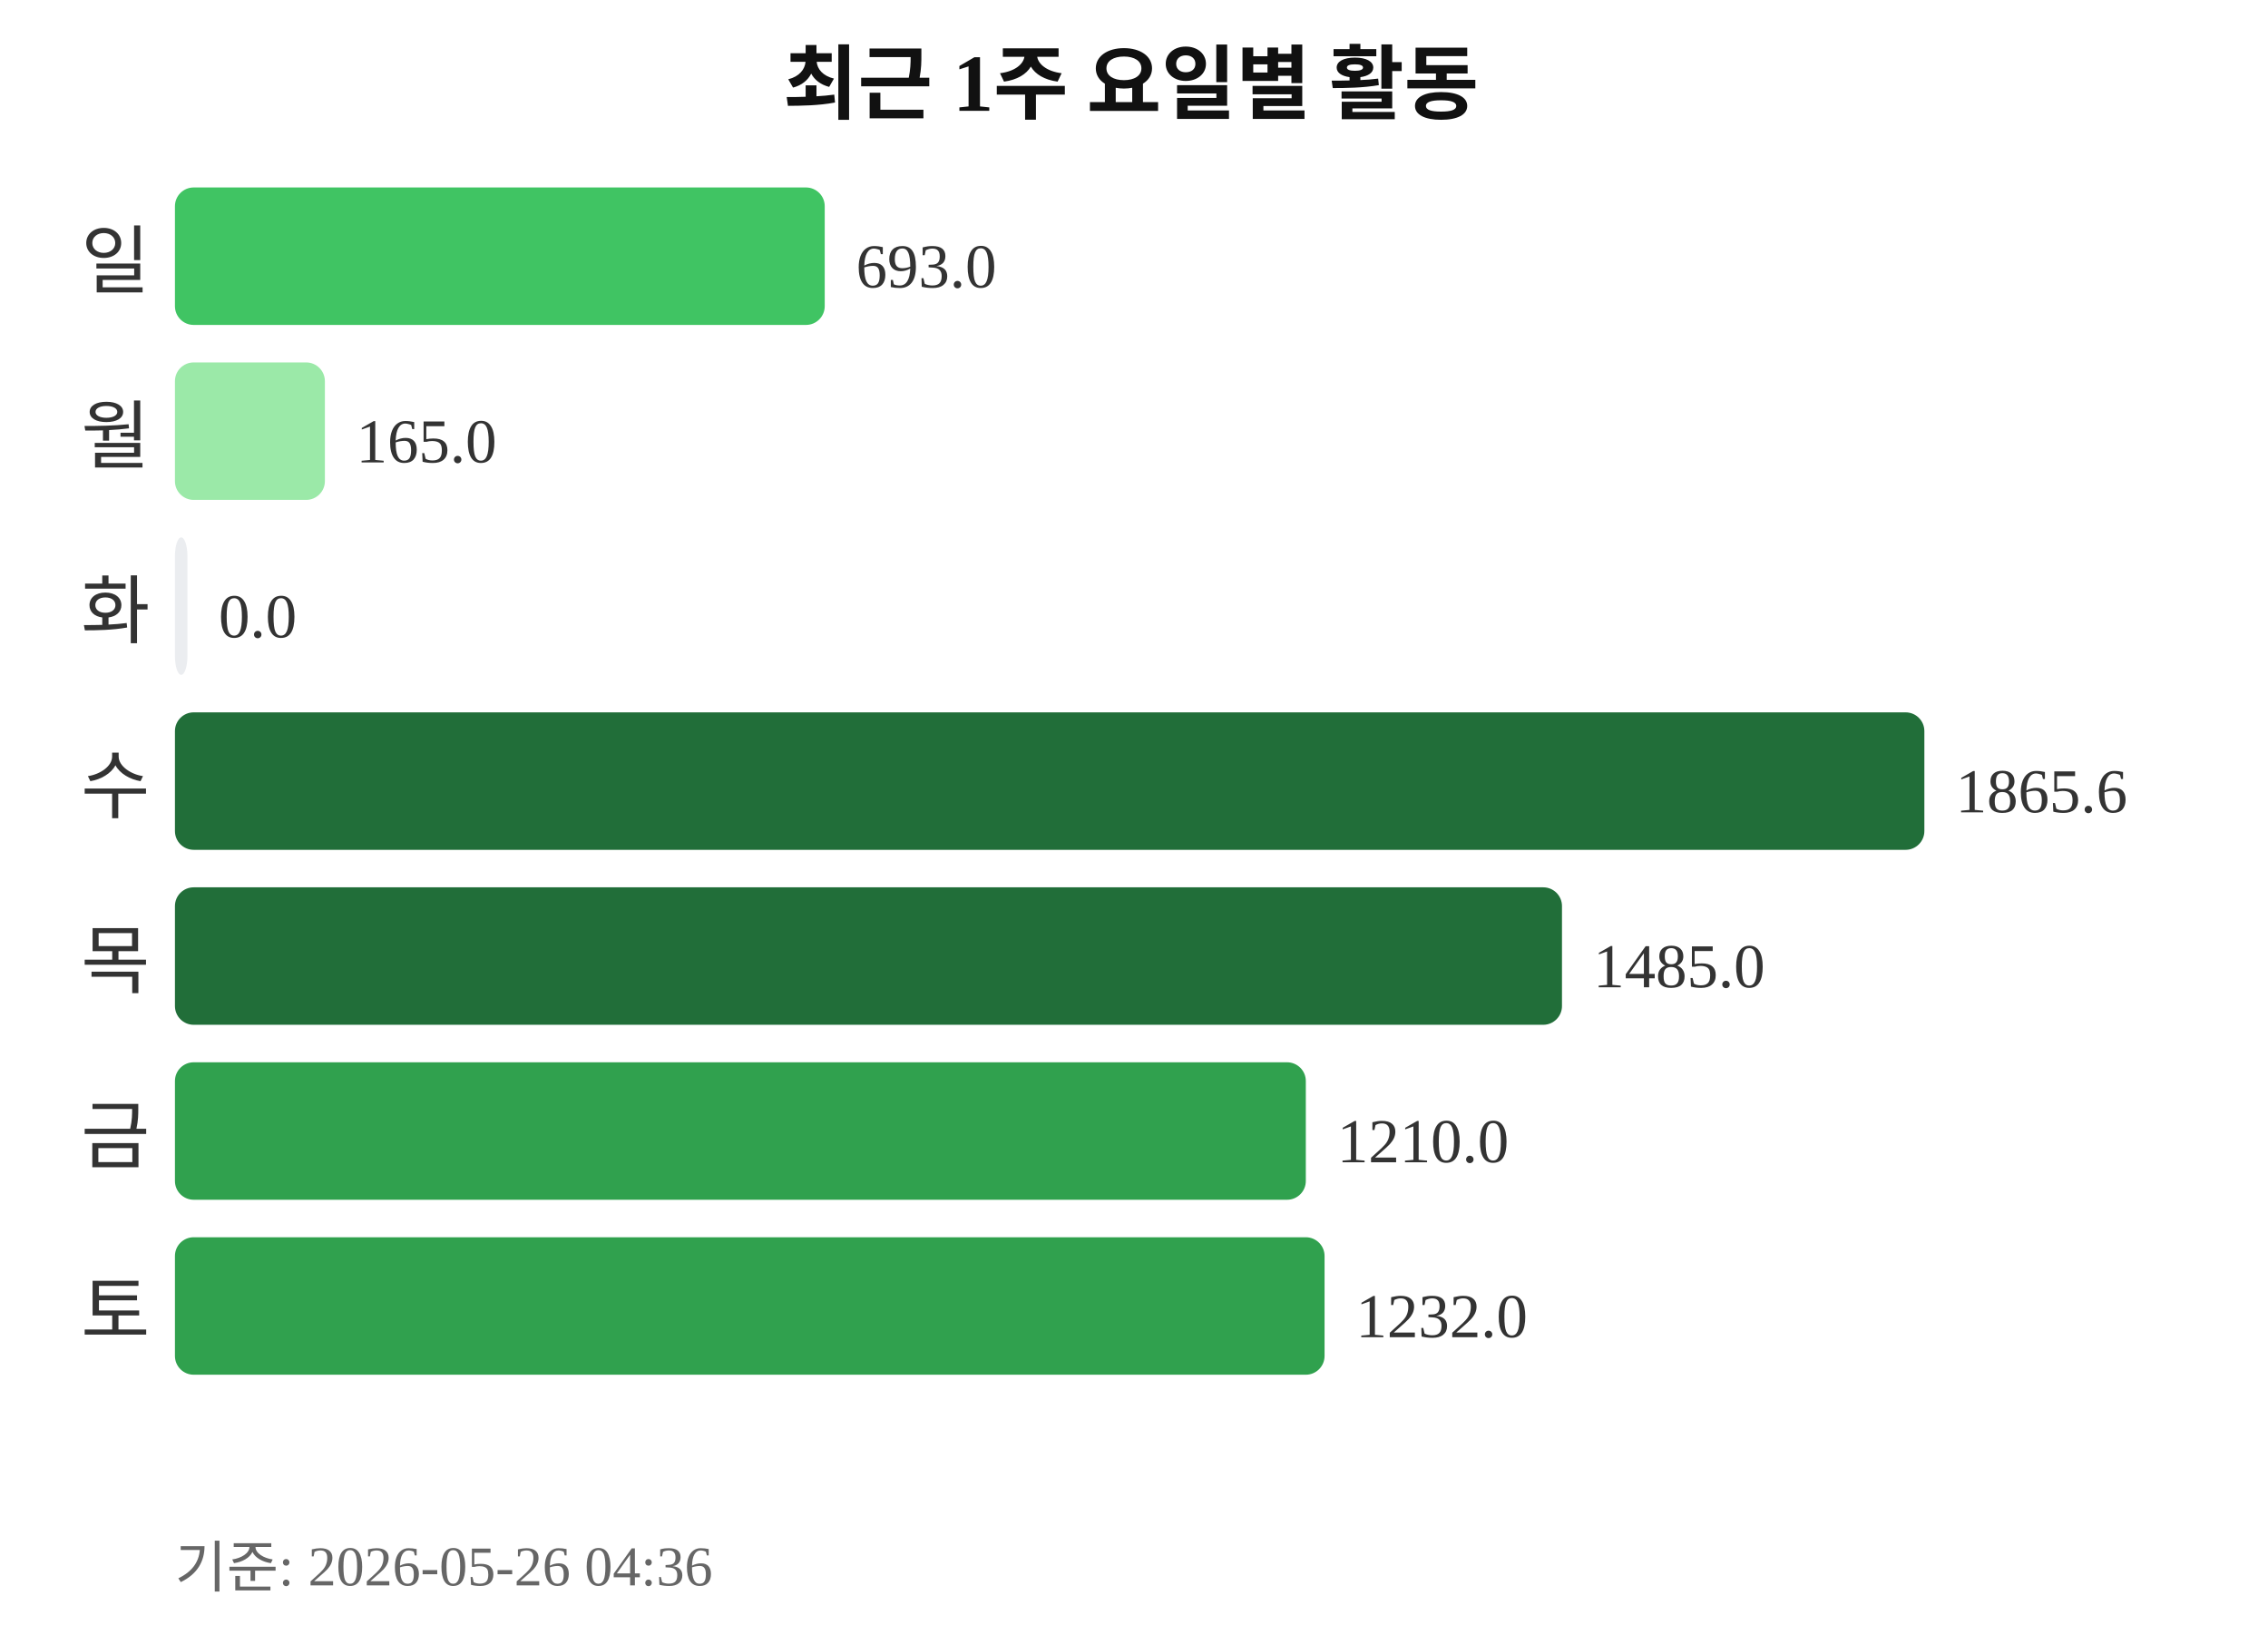
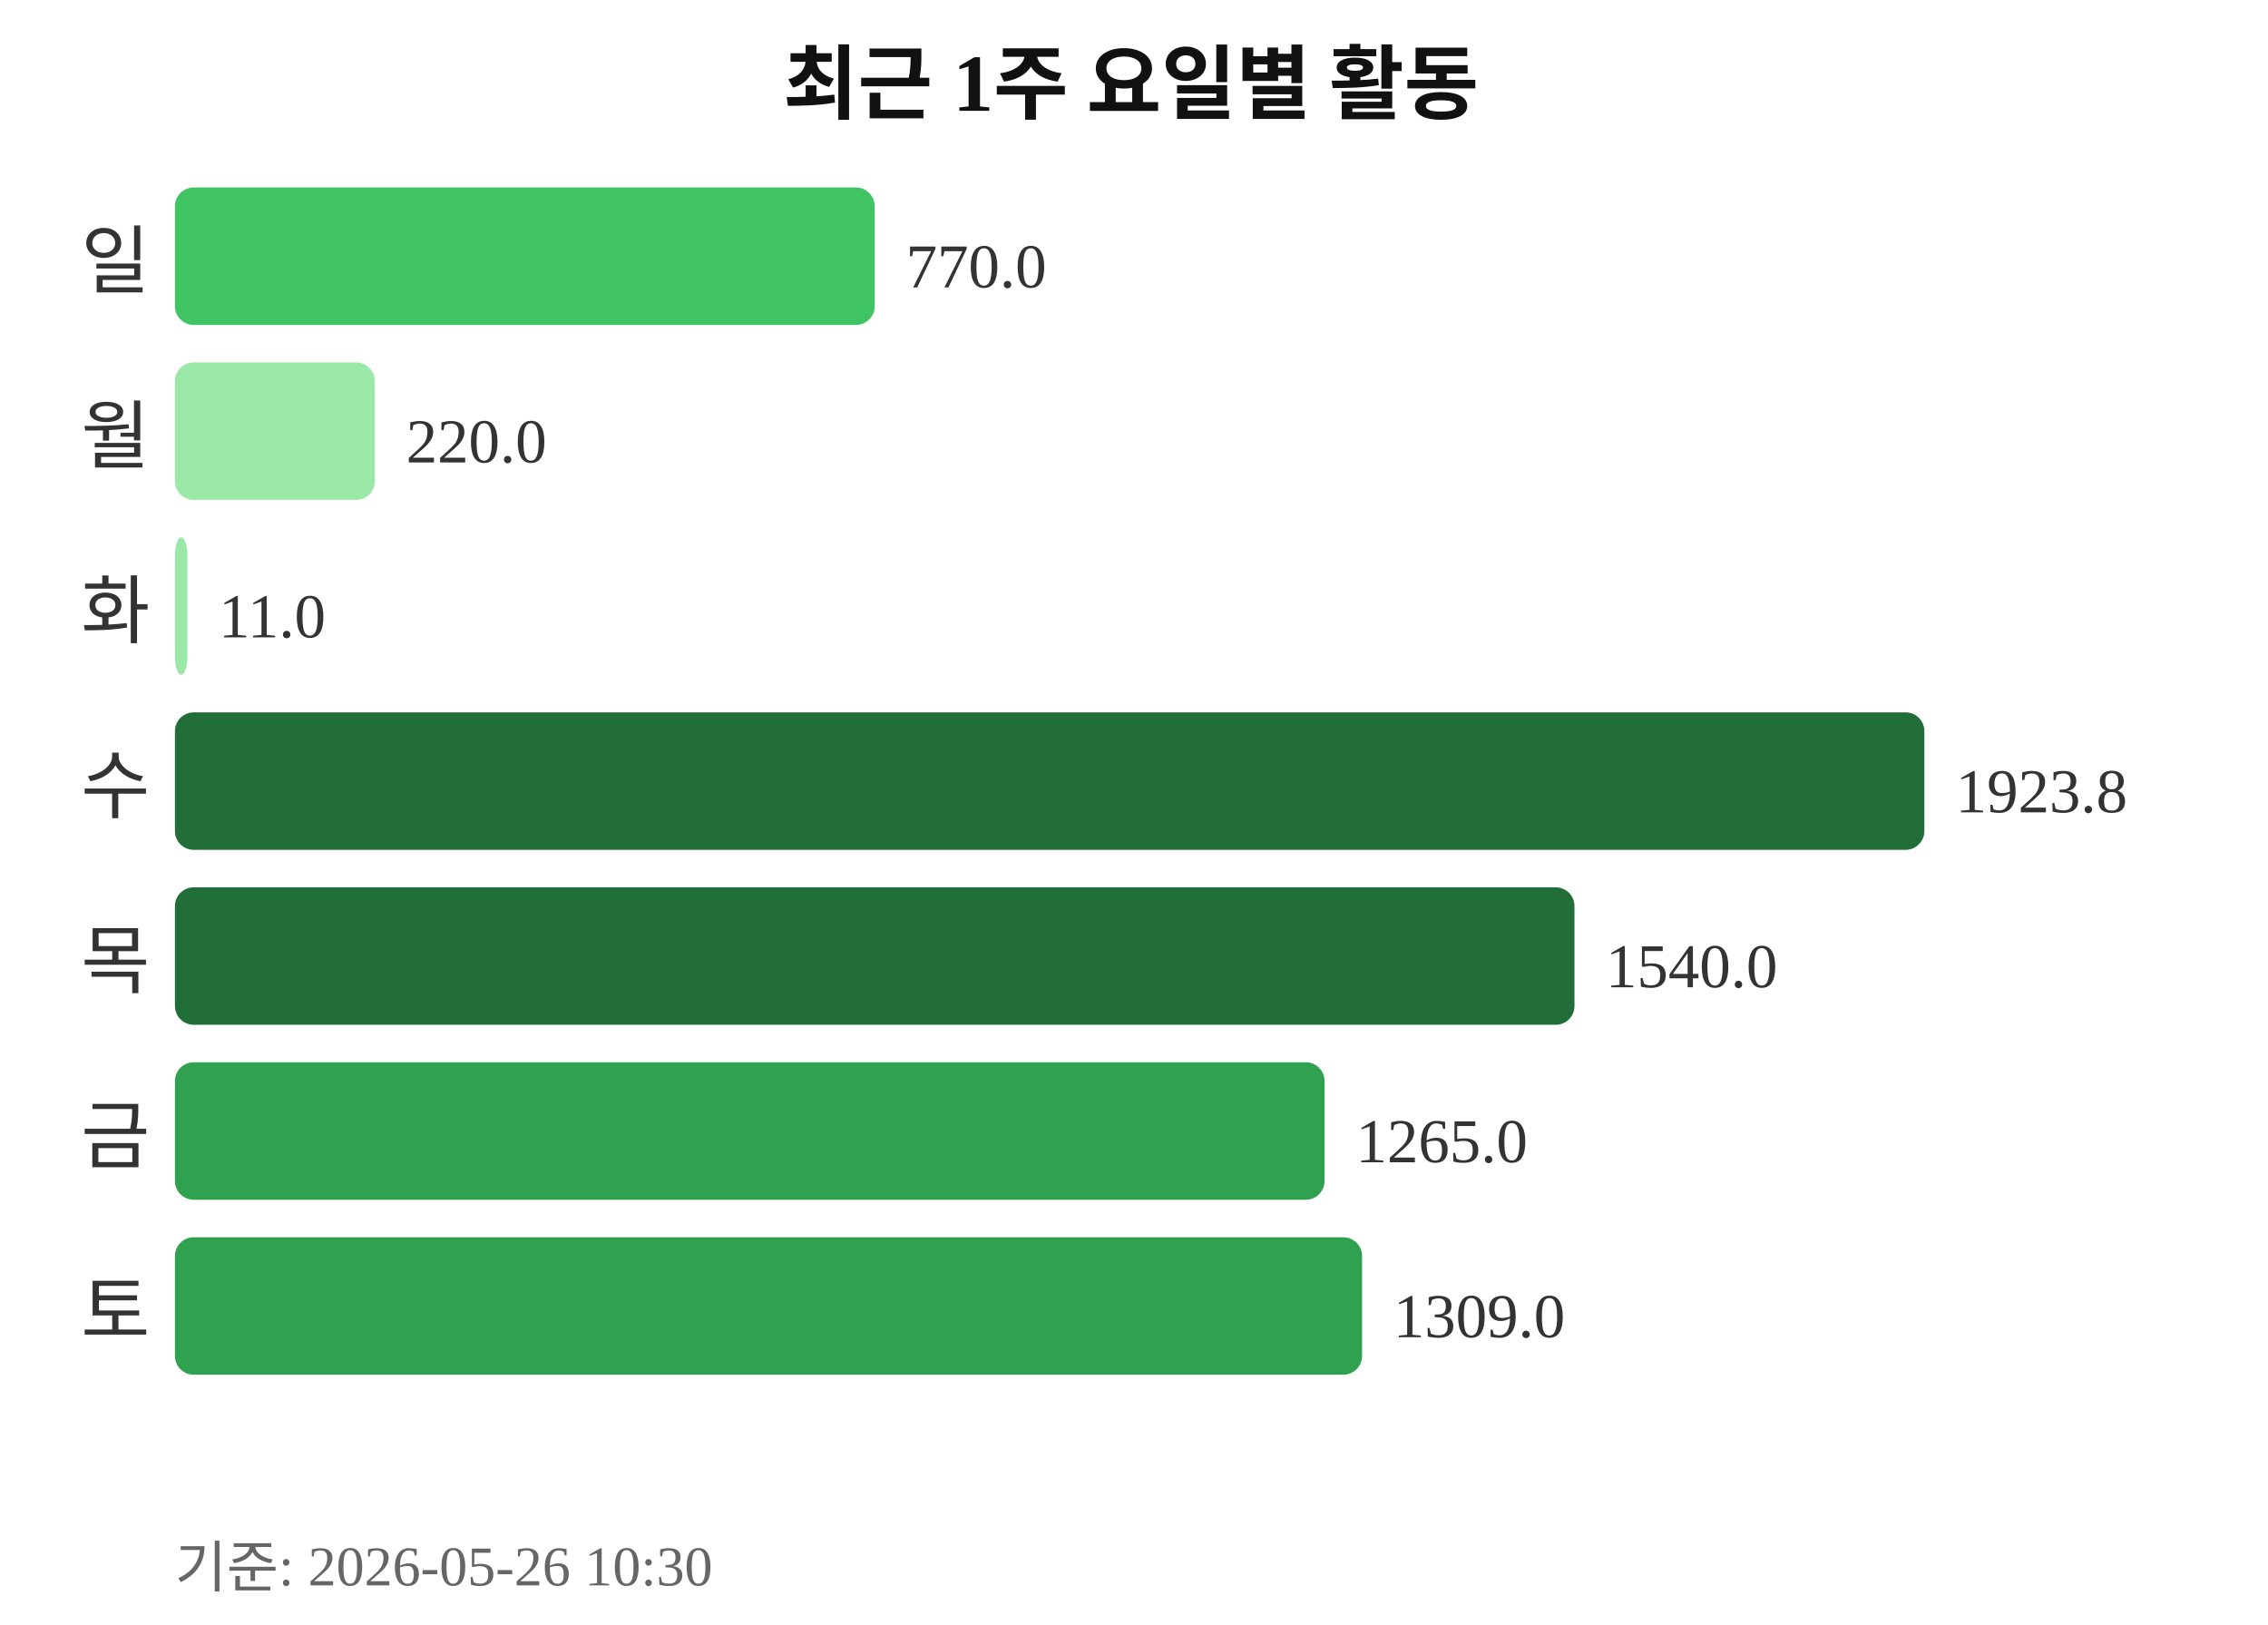
<svg xmlns="http://www.w3.org/2000/svg" width="363" height="260">
  <text x="181" y="18" text-anchor="middle" font-size="13" font-weight="bold" fill="#111111">최근 1주 요일별 활동</text>
  <text x="24" y="46" text-anchor="end" font-size="12" fill="#333333">일</text>
-   <rect x="28" y="30" width="104" height="22" rx="3" fill="#40c463" />
-   <text x="137" y="46" font-size="10" fill="#333333">693.0</text>
+   <rect x="28" y="30" width="112" height="22" rx="3" fill="#40c463" />
+   <text x="145" y="46" font-size="10" fill="#333333">770.0</text>
  <text x="24" y="74" text-anchor="end" font-size="12" fill="#333333">월</text>
-   <rect x="28" y="58" width="24" height="22" rx="3" fill="#9be9a8" />
-   <text x="57" y="74" font-size="10" fill="#333333">165.0</text>
+   <rect x="28" y="58" width="32" height="22" rx="3" fill="#9be9a8" />
+   <text x="65" y="74" font-size="10" fill="#333333">220.0</text>
  <text x="24" y="102" text-anchor="end" font-size="12" fill="#333333">화</text>
-   <rect x="28" y="86" width="2" height="22" rx="3" fill="#ebedf0" />
-   <text x="35" y="102" font-size="10" fill="#333333">0.0</text>
+   <rect x="28" y="86" width="2" height="22" rx="3" fill="#9be9a8" />
+   <text x="35" y="102" font-size="10" fill="#333333">11.0</text>
  <text x="24" y="130" text-anchor="end" font-size="12" fill="#333333">수</text>
  <rect x="28" y="114" width="280" height="22" rx="3" fill="#216e39" />
-   <text x="313" y="130" font-size="10" fill="#333333">1865.6</text>
+   <text x="313" y="130" font-size="10" fill="#333333">1923.8</text>
  <text x="24" y="158" text-anchor="end" font-size="12" fill="#333333">목</text>
-   <rect x="28" y="142" width="222" height="22" rx="3" fill="#216e39" />
-   <text x="255" y="158" font-size="10" fill="#333333">1485.0</text>
+   <rect x="28" y="142" width="224" height="22" rx="3" fill="#216e39" />
+   <text x="257" y="158" font-size="10" fill="#333333">1540.0</text>
  <text x="24" y="186" text-anchor="end" font-size="12" fill="#333333">금</text>
-   <rect x="28" y="170" width="181" height="22" rx="3" fill="#30a14e" />
-   <text x="214" y="186" font-size="10" fill="#333333">1210.0</text>
+   <rect x="28" y="170" width="184" height="22" rx="3" fill="#30a14e" />
+   <text x="217" y="186" font-size="10" fill="#333333">1265.0</text>
  <text x="24" y="214" text-anchor="end" font-size="12" fill="#333333">토</text>
-   <rect x="28" y="198" width="184" height="22" rx="3" fill="#30a14e" />
-   <text x="217" y="214" font-size="10" fill="#333333">1232.0</text>
-   <text x="28" y="254" font-size="9" fill="#666666">기준: 2026-05-26 04:36</text>
+   <rect x="28" y="198" width="190" height="22" rx="3" fill="#30a14e" />
+   <text x="223" y="214" font-size="10" fill="#333333">1309.0</text>
+   <text x="28" y="254" font-size="9" fill="#666666">기준: 2026-05-26 10:30</text>
</svg>
